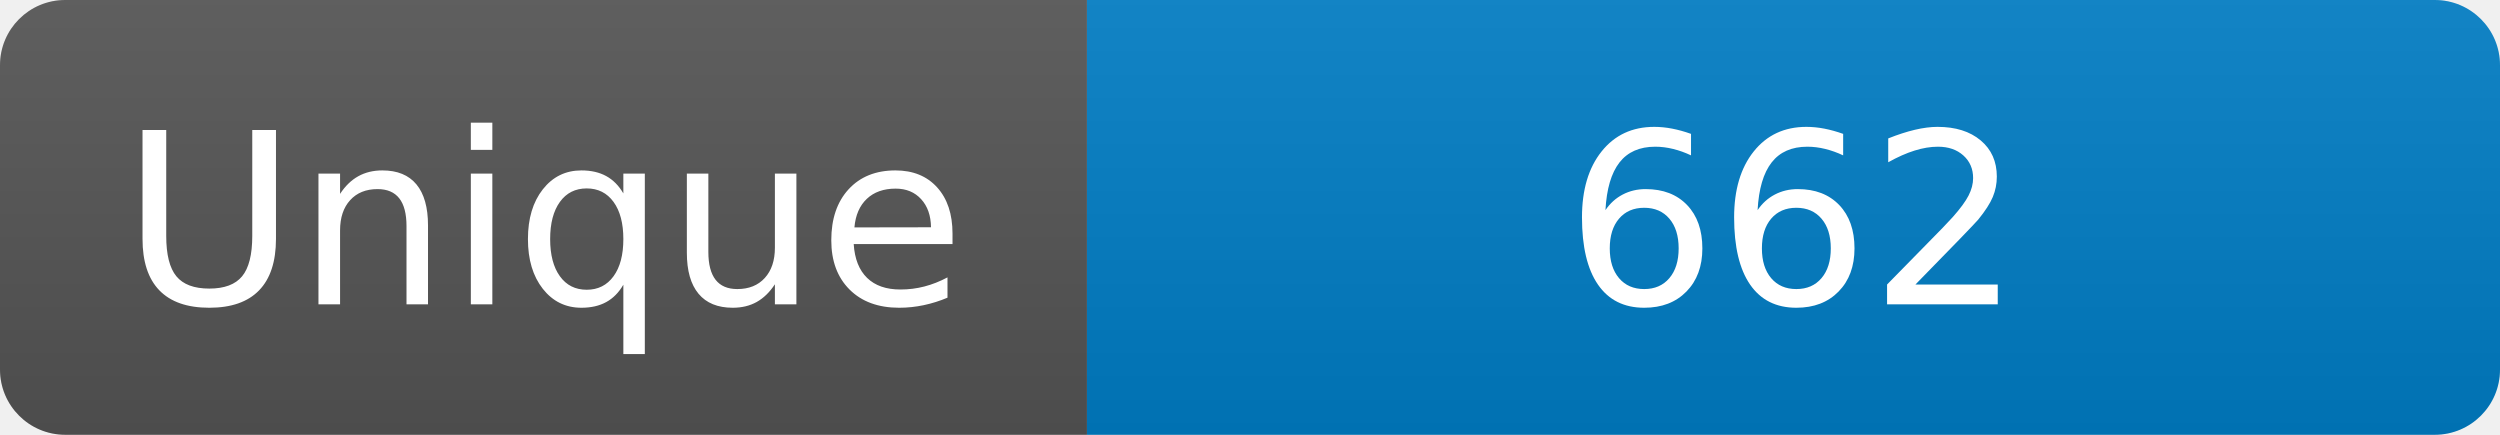
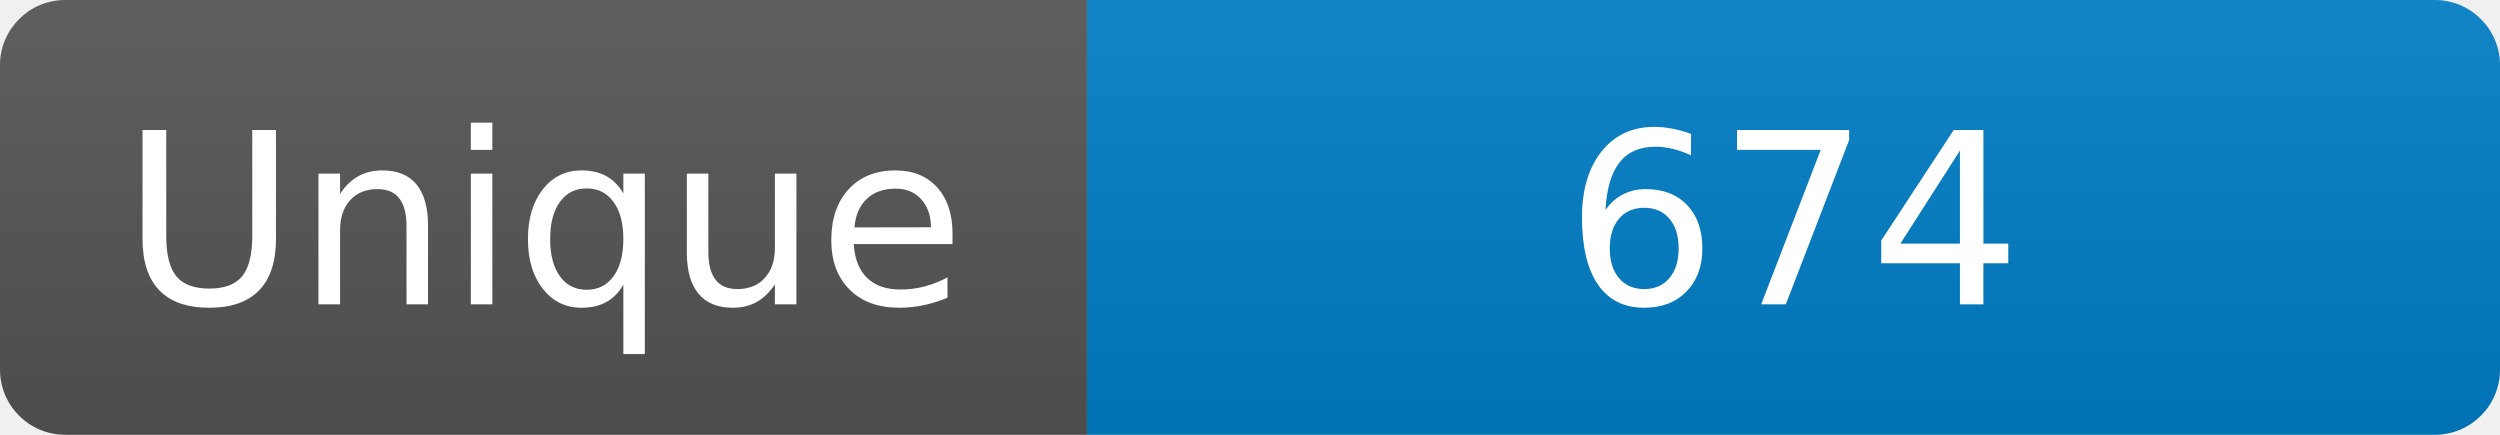
<svg xmlns="http://www.w3.org/2000/svg" width="115" height="20" role="img" aria-label="Maintained?: yes">
  <linearGradient id="s" x2="0" y2="100%">
    <stop offset="0" stop-color="#bbb" stop-opacity=".1" />
    <stop offset="1" stop-opacity=".1" />
  </linearGradient>
  <clipPath id="r">
    <rect width="115" height="20" rx="3" fill="#fff" />
  </clipPath>
  <g clip-path="url(#r)">
    <rect width="50" height="20" fill="#555" />
    <rect x="50" width="160" height="20" fill="#007ec6" />
    <rect width="115" height="20" fill="url(#s)" />
  </g>
  <g fill="#fff" text-anchor="middle" font-family="Verdana,Geneva,DejaVu Sans,sans-serif" font-size="110">
    <text x="250" y="140" transform="scale(.1)" fill="#fff">Unique</text>
-     <text x="825" y="140" transform="scale(.1)" fill="#fff">662</text>
+     <text x="825" y="140" transform="scale(.1)" fill="#fff">674</text>
  </g>
</svg>
